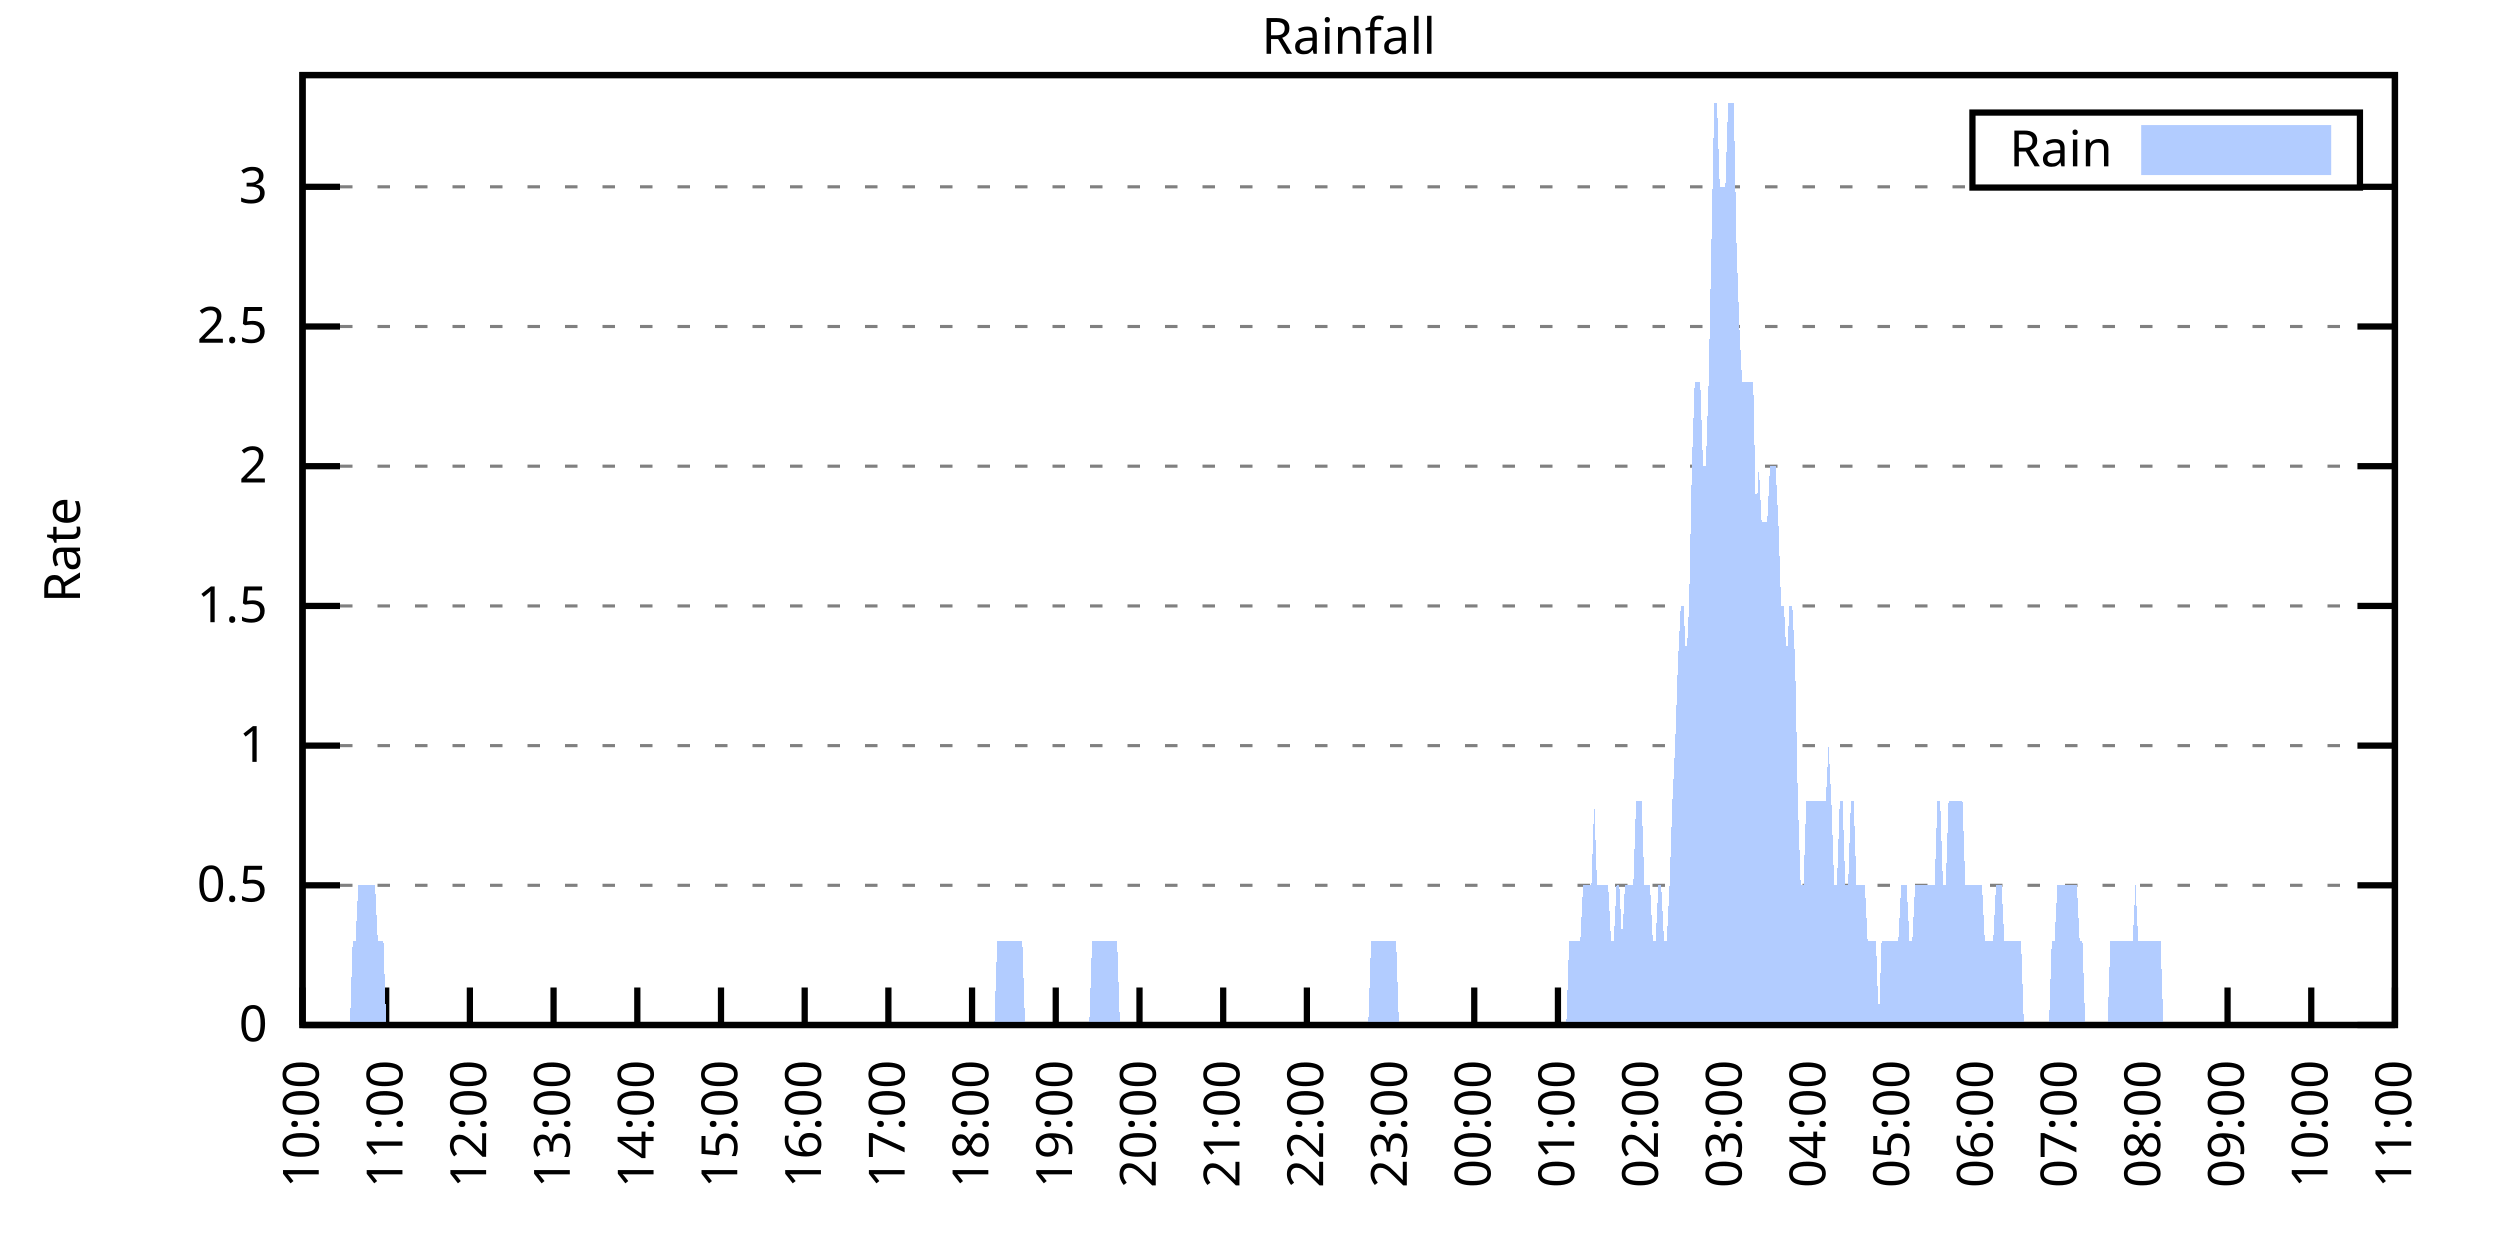
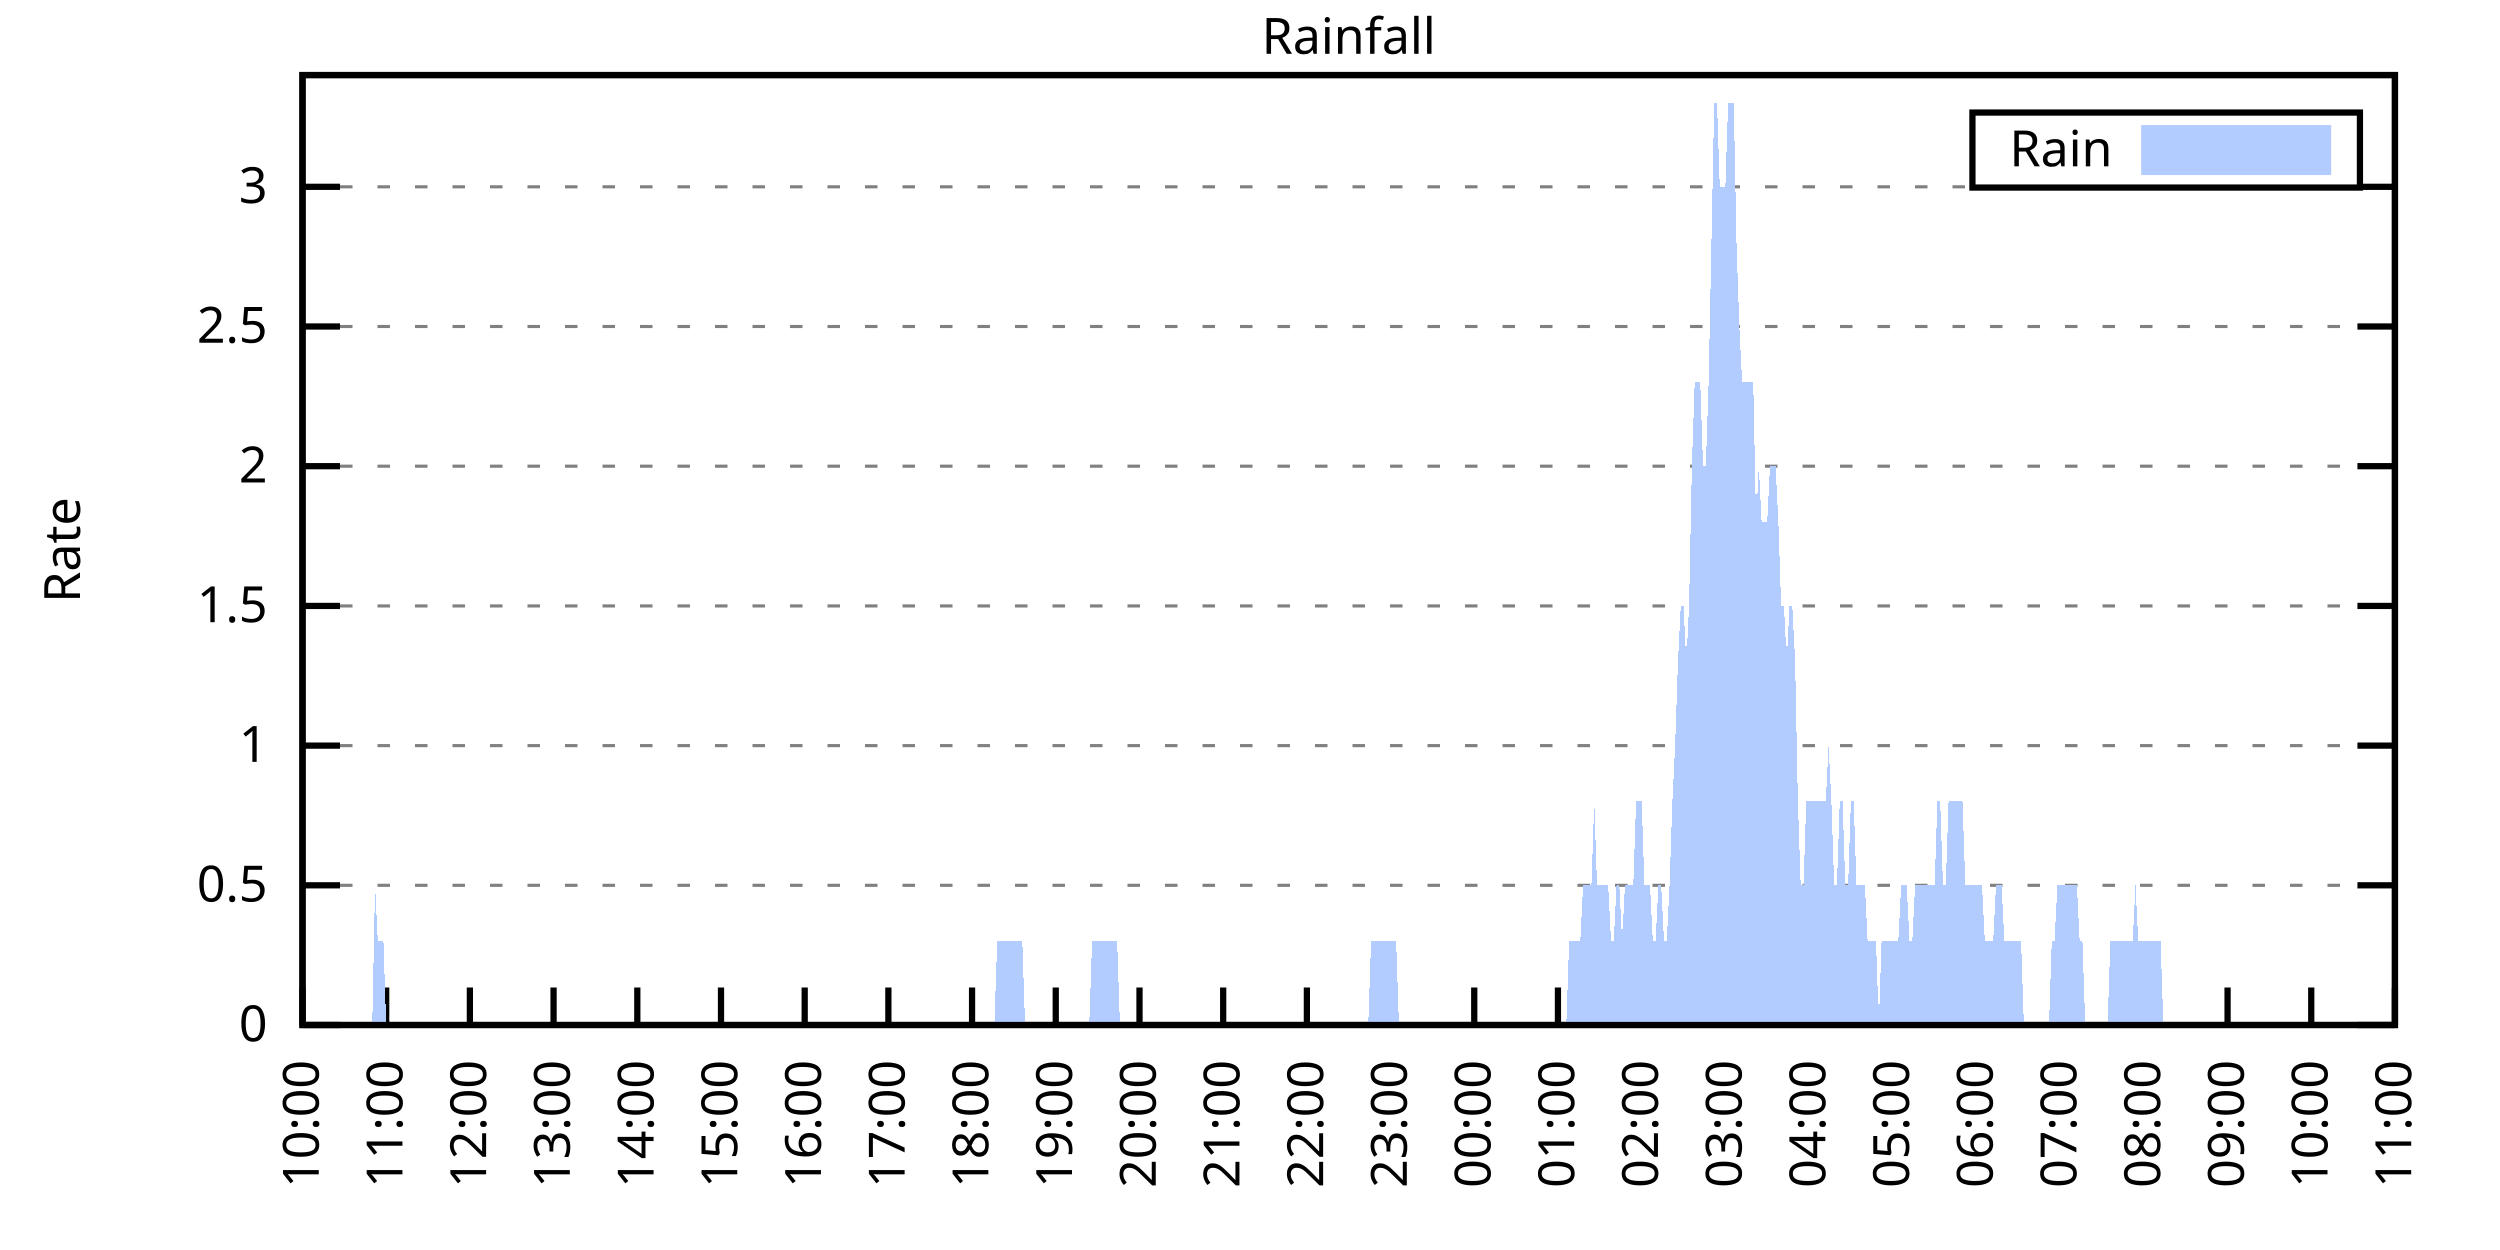
<svg xmlns="http://www.w3.org/2000/svg" xmlns:xlink="http://www.w3.org/1999/xlink" width="400" height="200" viewBox="0 0 400 200">
  <g id="gnuplot_canvas">
    <rect x="0" y="0" width="400" height="200" fill="none" />
    <defs>
      <circle id="gpDot" r="0.5" stroke-width="0.5" stroke="currentColor" />
      <path id="gpPt0" stroke-width="0.333" stroke="currentColor" d="M-1,0 h2 M0,-1 v2" />
      <path id="gpPt1" stroke-width="0.333" stroke="currentColor" d="M-1,-1 L1,1 M1,-1 L-1,1" />
      <path id="gpPt2" stroke-width="0.333" stroke="currentColor" d="M-1,0 L1,0 M0,-1 L0,1 M-1,-1 L1,1 M-1,1 L1,-1" />
      <rect id="gpPt3" stroke-width="0.333" stroke="currentColor" x="-1" y="-1" width="2" height="2" />
      <rect id="gpPt4" stroke-width="0.333" stroke="currentColor" fill="currentColor" x="-1" y="-1" width="2" height="2" />
      <circle id="gpPt5" stroke-width="0.333" stroke="currentColor" cx="0" cy="0" r="1" />
      <use xlink:href="#gpPt5" id="gpPt6" fill="currentColor" stroke="none" />
      <path id="gpPt7" stroke-width="0.333" stroke="currentColor" d="M0,-1.33 L-1.33,0.67 L1.33,0.67 z" />
      <use xlink:href="#gpPt7" id="gpPt8" fill="currentColor" stroke="none" />
      <use xlink:href="#gpPt7" id="gpPt9" stroke="currentColor" transform="rotate(180)" />
      <use xlink:href="#gpPt9" id="gpPt10" fill="currentColor" stroke="none" />
      <use xlink:href="#gpPt3" id="gpPt11" stroke="currentColor" transform="rotate(45)" />
      <use xlink:href="#gpPt11" id="gpPt12" fill="currentColor" stroke="none" />
      <path id="gpPt13" stroke-width="0.333" stroke="currentColor" d="M0,1.330 L1.265,0.411 L0.782,-1.067 L-0.782,-1.076 L-1.265,0.411 z" />
      <use xlink:href="#gpPt13" id="gpPt14" fill="currentColor" stroke="none" />
      <filter id="textbox" filterUnits="objectBoundingBox" x="0" y="0" height="1" width="1">
        <feFlood flood-color="white" flood-opacity="1" result="bgnd" />
        <feComposite in="SourceGraphic" in2="bgnd" operator="atop" />
      </filter>
      <filter id="greybox" filterUnits="objectBoundingBox" x="0" y="0" height="1" width="1">
        <feFlood flood-color="lightgrey" flood-opacity="1" result="grey" />
        <feComposite in="SourceGraphic" in2="grey" operator="atop" />
      </filter>
    </defs>
    <g fill="none" color="white" stroke="currentColor" stroke-width="1.00" stroke-linecap="butt" stroke-linejoin="miter">
</g>
    <g fill="none" color="black" stroke="currentColor" stroke-width="1.00" stroke-linecap="butt" stroke-linejoin="miter">
      <g stroke="none" shape-rendering="crispEdges">
        <polygon fill="rgb(255, 255, 255)" points="48.40,164.00 383.18,164.00 383.18,12.02 48.40,12.02 " />
      </g>
    </g>
    <g fill="none" color="black" stroke="currentColor" stroke-width="1.00" stroke-linecap="butt" stroke-linejoin="miter">
</g>
    <g fill="none" color="black" stroke="black" stroke-width="0.50" stroke-linecap="butt" stroke-linejoin="miter">
</g>
    <g fill="none" color="gray" stroke="currentColor" stroke-width="0.50" stroke-linecap="butt" stroke-linejoin="miter">
      <path stroke="gray" stroke-dasharray="2,4" class="gridline" d="M48.40,164.00 L383.19,164.00  " />
    </g>
    <g fill="none" color="gray" stroke="gray" stroke-width="1.00" stroke-linecap="butt" stroke-linejoin="miter">
</g>
    <g fill="none" color="black" stroke="currentColor" stroke-width="1.00" stroke-linecap="butt" stroke-linejoin="miter">
      <path stroke="black" d="M48.40,164.00 L54.40,164.00 M383.19,164.00 L377.19,164.00  " />
      <g transform="translate(42.80,166.60)" stroke="none" fill="black" font-family="Sans" font-size="8.00" text-anchor="end">
        <text>
          <tspan font-family="Sans"> 0</tspan>
        </text>
      </g>
    </g>
    <g fill="none" color="black" stroke="currentColor" stroke-width="1.00" stroke-linecap="butt" stroke-linejoin="miter">
</g>
    <g fill="none" color="black" stroke="black" stroke-width="0.50" stroke-linecap="butt" stroke-linejoin="miter">
</g>
    <g fill="none" color="gray" stroke="currentColor" stroke-width="0.50" stroke-linecap="butt" stroke-linejoin="miter">
      <path stroke="gray" stroke-dasharray="2,4" class="gridline" d="M48.40,141.65 L383.19,141.65  " />
    </g>
    <g fill="none" color="gray" stroke="gray" stroke-width="1.00" stroke-linecap="butt" stroke-linejoin="miter">
</g>
    <g fill="none" color="black" stroke="currentColor" stroke-width="1.00" stroke-linecap="butt" stroke-linejoin="miter">
      <path stroke="black" d="M48.40,141.65 L54.40,141.65 M383.19,141.65 L377.19,141.65  " />
      <g transform="translate(42.80,144.25)" stroke="none" fill="black" font-family="Sans" font-size="8.00" text-anchor="end">
        <text>
          <tspan font-family="Sans"> 0.5</tspan>
        </text>
      </g>
    </g>
    <g fill="none" color="black" stroke="currentColor" stroke-width="1.00" stroke-linecap="butt" stroke-linejoin="miter">
</g>
    <g fill="none" color="black" stroke="black" stroke-width="0.50" stroke-linecap="butt" stroke-linejoin="miter">
</g>
    <g fill="none" color="gray" stroke="currentColor" stroke-width="0.50" stroke-linecap="butt" stroke-linejoin="miter">
      <path stroke="gray" stroke-dasharray="2,4" class="gridline" d="M48.40,119.30 L383.19,119.30  " />
    </g>
    <g fill="none" color="gray" stroke="gray" stroke-width="1.00" stroke-linecap="butt" stroke-linejoin="miter">
</g>
    <g fill="none" color="black" stroke="currentColor" stroke-width="1.00" stroke-linecap="butt" stroke-linejoin="miter">
      <path stroke="black" d="M48.40,119.30 L54.40,119.30 M383.19,119.30 L377.19,119.30  " />
      <g transform="translate(42.80,121.90)" stroke="none" fill="black" font-family="Sans" font-size="8.00" text-anchor="end">
        <text>
          <tspan font-family="Sans"> 1</tspan>
        </text>
      </g>
    </g>
    <g fill="none" color="black" stroke="currentColor" stroke-width="1.00" stroke-linecap="butt" stroke-linejoin="miter">
</g>
    <g fill="none" color="black" stroke="black" stroke-width="0.50" stroke-linecap="butt" stroke-linejoin="miter">
</g>
    <g fill="none" color="gray" stroke="currentColor" stroke-width="0.50" stroke-linecap="butt" stroke-linejoin="miter">
      <path stroke="gray" stroke-dasharray="2,4" class="gridline" d="M48.40,96.95 L383.19,96.95  " />
    </g>
    <g fill="none" color="gray" stroke="gray" stroke-width="1.00" stroke-linecap="butt" stroke-linejoin="miter">
</g>
    <g fill="none" color="black" stroke="currentColor" stroke-width="1.00" stroke-linecap="butt" stroke-linejoin="miter">
      <path stroke="black" d="M48.40,96.95 L54.40,96.95 M383.19,96.95 L377.19,96.95  " />
      <g transform="translate(42.80,99.55)" stroke="none" fill="black" font-family="Sans" font-size="8.00" text-anchor="end">
        <text>
          <tspan font-family="Sans"> 1.5</tspan>
        </text>
      </g>
    </g>
    <g fill="none" color="black" stroke="currentColor" stroke-width="1.00" stroke-linecap="butt" stroke-linejoin="miter">
</g>
    <g fill="none" color="black" stroke="black" stroke-width="0.50" stroke-linecap="butt" stroke-linejoin="miter">
</g>
    <g fill="none" color="gray" stroke="currentColor" stroke-width="0.50" stroke-linecap="butt" stroke-linejoin="miter">
      <path stroke="gray" stroke-dasharray="2,4" class="gridline" d="M48.40,74.59 L383.19,74.59  " />
    </g>
    <g fill="none" color="gray" stroke="gray" stroke-width="1.00" stroke-linecap="butt" stroke-linejoin="miter">
</g>
    <g fill="none" color="black" stroke="currentColor" stroke-width="1.00" stroke-linecap="butt" stroke-linejoin="miter">
      <path stroke="black" d="M48.40,74.59 L54.40,74.59 M383.19,74.59 L377.19,74.59  " />
      <g transform="translate(42.80,77.19)" stroke="none" fill="black" font-family="Sans" font-size="8.00" text-anchor="end">
        <text>
          <tspan font-family="Sans"> 2</tspan>
        </text>
      </g>
    </g>
    <g fill="none" color="black" stroke="currentColor" stroke-width="1.00" stroke-linecap="butt" stroke-linejoin="miter">
</g>
    <g fill="none" color="black" stroke="black" stroke-width="0.50" stroke-linecap="butt" stroke-linejoin="miter">
</g>
    <g fill="none" color="gray" stroke="currentColor" stroke-width="0.50" stroke-linecap="butt" stroke-linejoin="miter">
      <path stroke="gray" stroke-dasharray="2,4" class="gridline" d="M48.40,52.24 L383.19,52.24  " />
    </g>
    <g fill="none" color="gray" stroke="gray" stroke-width="1.00" stroke-linecap="butt" stroke-linejoin="miter">
</g>
    <g fill="none" color="black" stroke="currentColor" stroke-width="1.00" stroke-linecap="butt" stroke-linejoin="miter">
      <path stroke="black" d="M48.40,52.24 L54.40,52.24 M383.19,52.24 L377.19,52.24  " />
      <g transform="translate(42.80,54.84)" stroke="none" fill="black" font-family="Sans" font-size="8.00" text-anchor="end">
        <text>
          <tspan font-family="Sans"> 2.5</tspan>
        </text>
      </g>
    </g>
    <g fill="none" color="black" stroke="currentColor" stroke-width="1.00" stroke-linecap="butt" stroke-linejoin="miter">
</g>
    <g fill="none" color="black" stroke="black" stroke-width="0.50" stroke-linecap="butt" stroke-linejoin="miter">
</g>
    <g fill="none" color="gray" stroke="currentColor" stroke-width="0.50" stroke-linecap="butt" stroke-linejoin="miter">
      <path stroke="gray" stroke-dasharray="2,4" class="gridline" d="M48.40,29.89 L315.59,29.89 M377.59,29.89 L383.19,29.89  " />
    </g>
    <g fill="none" color="gray" stroke="gray" stroke-width="1.00" stroke-linecap="butt" stroke-linejoin="miter">
</g>
    <g fill="none" color="black" stroke="currentColor" stroke-width="1.00" stroke-linecap="butt" stroke-linejoin="miter">
      <path stroke="black" d="M48.40,29.89 L54.40,29.89 M383.19,29.89 L377.19,29.89  " />
      <g transform="translate(42.80,32.49)" stroke="none" fill="black" font-family="Sans" font-size="8.00" text-anchor="end">
        <text>
          <tspan font-family="Sans"> 3</tspan>
        </text>
      </g>
    </g>
    <g fill="none" color="black" stroke="currentColor" stroke-width="1.00" stroke-linecap="butt" stroke-linejoin="miter">
      <path stroke="black" d="M48.40,164.00 L48.40,158.00  " />
      <g transform="translate(51.00,169.60) rotate(270.00)" stroke="none" fill="black" font-family="Sans" font-size="8.00" text-anchor="end">
        <text>
          <tspan font-family="Sans">10:00</tspan>
        </text>
      </g>
    </g>
    <g fill="none" color="black" stroke="currentColor" stroke-width="1.00" stroke-linecap="butt" stroke-linejoin="miter">
      <path stroke="black" d="M61.79,164.00 L61.79,158.00  " />
      <g transform="translate(64.39,169.60) rotate(270.00)" stroke="none" fill="black" font-family="Sans" font-size="8.00" text-anchor="end">
        <text>
          <tspan font-family="Sans">11:00</tspan>
        </text>
      </g>
    </g>
    <g fill="none" color="black" stroke="currentColor" stroke-width="1.00" stroke-linecap="butt" stroke-linejoin="miter">
      <path stroke="black" d="M75.18,164.00 L75.18,158.00  " />
      <g transform="translate(77.78,169.60) rotate(270.00)" stroke="none" fill="black" font-family="Sans" font-size="8.00" text-anchor="end">
        <text>
          <tspan font-family="Sans">12:00</tspan>
        </text>
      </g>
    </g>
    <g fill="none" color="black" stroke="currentColor" stroke-width="1.00" stroke-linecap="butt" stroke-linejoin="miter">
      <path stroke="black" d="M88.57,164.00 L88.57,158.00  " />
      <g transform="translate(91.17,169.60) rotate(270.00)" stroke="none" fill="black" font-family="Sans" font-size="8.00" text-anchor="end">
        <text>
          <tspan font-family="Sans">13:00</tspan>
        </text>
      </g>
    </g>
    <g fill="none" color="black" stroke="currentColor" stroke-width="1.00" stroke-linecap="butt" stroke-linejoin="miter">
      <path stroke="black" d="M101.97,164.00 L101.97,158.00  " />
      <g transform="translate(104.57,169.60) rotate(270.00)" stroke="none" fill="black" font-family="Sans" font-size="8.00" text-anchor="end">
        <text>
          <tspan font-family="Sans">14:00</tspan>
        </text>
      </g>
    </g>
    <g fill="none" color="black" stroke="currentColor" stroke-width="1.00" stroke-linecap="butt" stroke-linejoin="miter">
      <path stroke="black" d="M115.36,164.00 L115.36,158.00  " />
      <g transform="translate(117.96,169.60) rotate(270.00)" stroke="none" fill="black" font-family="Sans" font-size="8.00" text-anchor="end">
        <text>
          <tspan font-family="Sans">15:00</tspan>
        </text>
      </g>
    </g>
    <g fill="none" color="black" stroke="currentColor" stroke-width="1.00" stroke-linecap="butt" stroke-linejoin="miter">
      <path stroke="black" d="M128.75,164.00 L128.75,158.00  " />
      <g transform="translate(131.35,169.60) rotate(270.00)" stroke="none" fill="black" font-family="Sans" font-size="8.00" text-anchor="end">
        <text>
          <tspan font-family="Sans">16:00</tspan>
        </text>
      </g>
    </g>
    <g fill="none" color="black" stroke="currentColor" stroke-width="1.00" stroke-linecap="butt" stroke-linejoin="miter">
      <path stroke="black" d="M142.14,164.00 L142.14,158.00  " />
      <g transform="translate(144.74,169.60) rotate(270.00)" stroke="none" fill="black" font-family="Sans" font-size="8.00" text-anchor="end">
        <text>
          <tspan font-family="Sans">17:00</tspan>
        </text>
      </g>
    </g>
    <g fill="none" color="black" stroke="currentColor" stroke-width="1.00" stroke-linecap="butt" stroke-linejoin="miter">
      <path stroke="black" d="M155.53,164.00 L155.53,158.00  " />
      <g transform="translate(158.13,169.60) rotate(270.00)" stroke="none" fill="black" font-family="Sans" font-size="8.00" text-anchor="end">
        <text>
          <tspan font-family="Sans">18:00</tspan>
        </text>
      </g>
    </g>
    <g fill="none" color="black" stroke="currentColor" stroke-width="1.00" stroke-linecap="butt" stroke-linejoin="miter">
      <path stroke="black" d="M168.92,164.00 L168.92,158.00  " />
      <g transform="translate(171.52,169.60) rotate(270.00)" stroke="none" fill="black" font-family="Sans" font-size="8.00" text-anchor="end">
        <text>
          <tspan font-family="Sans">19:00</tspan>
        </text>
      </g>
    </g>
    <g fill="none" color="black" stroke="currentColor" stroke-width="1.00" stroke-linecap="butt" stroke-linejoin="miter">
      <path stroke="black" d="M182.32,164.00 L182.32,158.00  " />
      <g transform="translate(184.92,169.60) rotate(270.00)" stroke="none" fill="black" font-family="Sans" font-size="8.00" text-anchor="end">
        <text>
          <tspan font-family="Sans">20:00</tspan>
        </text>
      </g>
    </g>
    <g fill="none" color="black" stroke="currentColor" stroke-width="1.00" stroke-linecap="butt" stroke-linejoin="miter">
      <path stroke="black" d="M195.71,164.00 L195.71,158.00  " />
      <g transform="translate(198.31,169.60) rotate(270.00)" stroke="none" fill="black" font-family="Sans" font-size="8.00" text-anchor="end">
        <text>
          <tspan font-family="Sans">21:00</tspan>
        </text>
      </g>
    </g>
    <g fill="none" color="black" stroke="currentColor" stroke-width="1.00" stroke-linecap="butt" stroke-linejoin="miter">
      <path stroke="black" d="M209.10,164.00 L209.10,158.00  " />
      <g transform="translate(211.70,169.60) rotate(270.00)" stroke="none" fill="black" font-family="Sans" font-size="8.00" text-anchor="end">
        <text>
          <tspan font-family="Sans">22:00</tspan>
        </text>
      </g>
    </g>
    <g fill="none" color="black" stroke="currentColor" stroke-width="1.00" stroke-linecap="butt" stroke-linejoin="miter">
      <path stroke="black" d="M222.49,164.00 L222.49,158.00  " />
      <g transform="translate(225.09,169.60) rotate(270.00)" stroke="none" fill="black" font-family="Sans" font-size="8.00" text-anchor="end">
        <text>
          <tspan font-family="Sans">23:00</tspan>
        </text>
      </g>
    </g>
    <g fill="none" color="black" stroke="currentColor" stroke-width="1.00" stroke-linecap="butt" stroke-linejoin="miter">
      <path stroke="black" d="M235.88,164.00 L235.88,158.00  " />
      <g transform="translate(238.48,169.60) rotate(270.00)" stroke="none" fill="black" font-family="Sans" font-size="8.00" text-anchor="end">
        <text>
          <tspan font-family="Sans">00:00</tspan>
        </text>
      </g>
    </g>
    <g fill="none" color="black" stroke="currentColor" stroke-width="1.00" stroke-linecap="butt" stroke-linejoin="miter">
      <path stroke="black" d="M249.27,164.00 L249.27,158.00  " />
      <g transform="translate(251.87,169.60) rotate(270.00)" stroke="none" fill="black" font-family="Sans" font-size="8.00" text-anchor="end">
        <text>
          <tspan font-family="Sans">01:00</tspan>
        </text>
      </g>
    </g>
    <g fill="none" color="black" stroke="currentColor" stroke-width="1.00" stroke-linecap="butt" stroke-linejoin="miter">
      <path stroke="black" d="M262.67,164.00 L262.67,158.00  " />
      <g transform="translate(265.27,169.60) rotate(270.00)" stroke="none" fill="black" font-family="Sans" font-size="8.00" text-anchor="end">
        <text>
          <tspan font-family="Sans">02:00</tspan>
        </text>
      </g>
    </g>
    <g fill="none" color="black" stroke="currentColor" stroke-width="1.00" stroke-linecap="butt" stroke-linejoin="miter">
      <path stroke="black" d="M276.06,164.00 L276.06,158.00  " />
      <g transform="translate(278.66,169.60) rotate(270.00)" stroke="none" fill="black" font-family="Sans" font-size="8.00" text-anchor="end">
        <text>
          <tspan font-family="Sans">03:00</tspan>
        </text>
      </g>
    </g>
    <g fill="none" color="black" stroke="currentColor" stroke-width="1.00" stroke-linecap="butt" stroke-linejoin="miter">
      <path stroke="black" d="M289.45,164.00 L289.45,158.00  " />
      <g transform="translate(292.05,169.60) rotate(270.00)" stroke="none" fill="black" font-family="Sans" font-size="8.00" text-anchor="end">
        <text>
          <tspan font-family="Sans">04:00</tspan>
        </text>
      </g>
    </g>
    <g fill="none" color="black" stroke="currentColor" stroke-width="1.00" stroke-linecap="butt" stroke-linejoin="miter">
      <path stroke="black" d="M302.84,164.00 L302.84,158.00  " />
      <g transform="translate(305.44,169.60) rotate(270.00)" stroke="none" fill="black" font-family="Sans" font-size="8.00" text-anchor="end">
        <text>
          <tspan font-family="Sans">05:00</tspan>
        </text>
      </g>
    </g>
    <g fill="none" color="black" stroke="currentColor" stroke-width="1.00" stroke-linecap="butt" stroke-linejoin="miter">
      <path stroke="black" d="M316.23,164.00 L316.23,158.00  " />
      <g transform="translate(318.83,169.60) rotate(270.00)" stroke="none" fill="black" font-family="Sans" font-size="8.00" text-anchor="end">
        <text>
          <tspan font-family="Sans">06:00</tspan>
        </text>
      </g>
    </g>
    <g fill="none" color="black" stroke="currentColor" stroke-width="1.00" stroke-linecap="butt" stroke-linejoin="miter">
      <path stroke="black" d="M329.62,164.00 L329.62,158.00  " />
      <g transform="translate(332.22,169.60) rotate(270.00)" stroke="none" fill="black" font-family="Sans" font-size="8.00" text-anchor="end">
        <text>
          <tspan font-family="Sans">07:00</tspan>
        </text>
      </g>
    </g>
    <g fill="none" color="black" stroke="currentColor" stroke-width="1.00" stroke-linecap="butt" stroke-linejoin="miter">
      <path stroke="black" d="M343.02,164.00 L343.02,158.00  " />
      <g transform="translate(345.62,169.60) rotate(270.00)" stroke="none" fill="black" font-family="Sans" font-size="8.00" text-anchor="end">
        <text>
          <tspan font-family="Sans">08:00</tspan>
        </text>
      </g>
    </g>
    <g fill="none" color="black" stroke="currentColor" stroke-width="1.00" stroke-linecap="butt" stroke-linejoin="miter">
      <path stroke="black" d="M356.41,164.00 L356.41,158.00  " />
      <g transform="translate(359.01,169.60) rotate(270.00)" stroke="none" fill="black" font-family="Sans" font-size="8.00" text-anchor="end">
        <text>
          <tspan font-family="Sans">09:00</tspan>
        </text>
      </g>
    </g>
    <g fill="none" color="black" stroke="currentColor" stroke-width="1.00" stroke-linecap="butt" stroke-linejoin="miter">
      <path stroke="black" d="M369.80,164.00 L369.80,158.00  " />
      <g transform="translate(372.40,169.60) rotate(270.00)" stroke="none" fill="black" font-family="Sans" font-size="8.00" text-anchor="end">
        <text>
          <tspan font-family="Sans">10:00</tspan>
        </text>
      </g>
    </g>
    <g fill="none" color="black" stroke="currentColor" stroke-width="1.00" stroke-linecap="butt" stroke-linejoin="miter">
      <path stroke="black" d="M383.19,164.00 L383.19,158.00  " />
      <g transform="translate(385.79,169.60) rotate(270.00)" stroke="none" fill="black" font-family="Sans" font-size="8.00" text-anchor="end">
        <text>
          <tspan font-family="Sans">11:00</tspan>
        </text>
      </g>
    </g>
    <g fill="none" color="black" stroke="currentColor" stroke-width="1.00" stroke-linecap="butt" stroke-linejoin="miter">
</g>
    <g fill="none" color="black" stroke="currentColor" stroke-width="1.00" stroke-linecap="butt" stroke-linejoin="miter">
      <path stroke="black" d="M48.40,12.01 L48.40,164.00 L383.19,164.00 L383.19,12.01 L48.40,12.01 Z  " />
    </g>
    <g fill="none" color="black" stroke="currentColor" stroke-width="1.00" stroke-linecap="butt" stroke-linejoin="miter">
</g>
    <g fill="none" color="black" stroke="currentColor" stroke-width="1.00" stroke-linecap="butt" stroke-linejoin="miter">
      <path stroke="black" d="M315.59,30.01 L315.59,18.01 L377.59,18.01 L377.59,30.01 L315.59,30.01 Z  " />
    </g>
    <g id="Rainfall_plot_1">
      <g fill="none" color="white" stroke="black" stroke-width="2.00" stroke-linecap="butt" stroke-linejoin="miter">
</g>
      <g fill="none" color="black" stroke="currentColor" stroke-width="2.00" stroke-linecap="butt" stroke-linejoin="miter">
        <g transform="translate(337.99,26.61)" stroke="none" fill="black" font-family="Sans" font-size="8.00" text-anchor="end">
          <text>
            <tspan font-family="Sans">Rain</tspan>
          </text>
        </g>
      </g>
      <g fill="none" color="black" stroke="currentColor" stroke-width="2.00" stroke-linecap="butt" stroke-linejoin="miter">
        <g stroke="none" shape-rendering="crispEdges">
          <polygon fill="rgb(178, 204, 255)" points="343.59,27.01 371.99,27.01 371.99,21.01 343.59,21.01 " />
        </g>
        <path stroke="rgb(178, 204, 255)" d="M343.59,27.01 L371.99,27.01 L371.99,21.01 L343.59,21.01 L343.59,27.01 Z  " />
      </g>
      <g fill="none" color="black" stroke="currentColor" stroke-width="2.00" stroke-linecap="butt" stroke-linejoin="miter">
        <g stroke="none" shape-rendering="crispEdges">
-           <polygon fill="rgb(178, 204, 255)" points="51.97,164.00 52.42,164.00 52.86,164.00 53.31,164.00 53.76,164.00 54.20,164.00 54.65,164.00 55.10,164.00 55.54,164.00 55.99,164.00 56.43,150.59 56.88,150.59 57.33,141.65 57.77,141.65 58.22,141.65 58.67,141.65 59.11,141.65 59.56,141.65 60.01,141.65 60.45,150.59 60.90,150.59 61.35,150.59 61.79,164.00 62.24,164.00 62.68,164.00 63.13,164.00 63.58,164.00 64.02,164.00 64.47,164.00 64.92,164.00 65.36,164.00 65.81,164.00 66.26,164.00 66.70,164.00 67.15,164.00 67.59,164.00 68.04,164.00 68.49,164.00 68.93,164.00 69.38,164.00 69.83,164.00 70.27,164.00 70.72,164.00 71.17,164.00 71.61,164.00 72.06,164.00 72.50,164.00 72.95,164.00 73.40,164.00 73.84,164.00 74.29,164.00 74.74,164.00 75.18,164.00 75.63,164.00 76.08,164.00 76.52,164.00 76.97,164.00 77.42,164.00 77.86,164.00 78.31,164.00 78.75,164.00 79.20,164.00 79.65,164.00 80.09,164.00 80.54,164.00 80.99,164.00 81.43,164.00 81.88,164.00 82.33,164.00 82.77,164.00 83.22,164.00 83.66,164.00 84.11,164.00 84.56,164.00 85.00,164.00 85.45,164.00 85.90,164.00 86.34,164.00 86.79,164.00 87.24,164.00 87.68,164.00 88.13,164.00 88.57,164.00 89.02,164.00 89.47,164.00 89.91,164.00 90.36,164.00 90.81,164.00 91.25,164.00 91.70,164.00 92.15,164.00 92.59,164.00 93.04,164.00 93.49,164.00 93.93,164.00 94.38,164.00 94.82,164.00 95.27,164.00 95.72,164.00 96.16,164.00 96.61,164.00 97.06,164.00 97.50,164.00 97.95,164.00 98.40,164.00 98.84,164.00 99.29,164.00 99.73,164.00 100.18,164.00 100.63,164.00 101.07,164.00 101.52,164.00 101.97,164.00 102.41,164.00 102.86,164.00 103.31,164.00 103.75,164.00 104.20,164.00 104.64,164.00 105.09,164.00 105.54,164.00 105.98,164.00 106.43,164.00 106.88,164.00 107.32,164.00 107.77,164.00 108.22,164.00 108.66,164.00 109.11,164.00 109.55,164.00 110.00,164.00 110.45,164.00 110.89,164.00 111.34,164.00 111.79,164.00 112.23,164.00 112.68,164.00 113.13,164.00 113.57,164.00 114.02,164.00 114.47,164.00 114.91,164.00 115.36,164.00 115.80,164.00 116.25,164.00 116.70,164.00 117.14,164.00 117.59,164.00 118.04,164.00 118.48,164.00 118.93,164.00 119.38,164.00 119.82,164.00 120.27,164.00 120.71,164.00 121.16,164.00 121.61,164.00 122.05,164.00 122.50,164.00 122.95,164.00 123.39,164.00 123.84,164.00 124.29,164.00 124.73,164.00 125.18,164.00 125.62,164.00 126.07,164.00 126.52,164.00 126.96,164.00 127.41,164.00 127.86,164.00 128.30,164.00 128.75,164.00 129.20,164.00 129.64,164.00 130.09,164.00 130.54,164.00 130.98,164.00 131.43,164.00 131.87,164.00 132.32,164.00 132.77,164.00 133.21,164.00 133.66,164.00 134.11,164.00 134.55,164.00 135.00,164.00 135.45,164.00 135.89,164.00 136.34,164.00 136.78,164.00 137.23,164.00 137.68,164.00 138.12,164.00 138.57,164.00 139.02,164.00 139.46,164.00 139.91,164.00 140.36,164.00 140.80,164.00 141.25,164.00 141.69,164.00 142.14,164.00 142.59,164.00 143.03,164.00 143.48,164.00 143.93,164.00 144.37,164.00 144.82,164.00 145.27,164.00 145.71,164.00 146.16,164.00 146.61,164.00 147.05,164.00 147.50,164.00 147.94,164.00 148.39,164.00 148.84,164.00 149.28,164.00 149.73,164.00 150.18,164.00 150.62,164.00 151.07,164.00 151.52,164.00 151.96,164.00 152.41,164.00 152.85,164.00 153.30,164.00 153.75,164.00 154.19,164.00 154.64,164.00 155.09,164.00 155.53,164.00 155.98,164.00 156.43,164.00 156.87,164.00 157.32,164.00 157.76,164.00 158.21,164.00 158.66,164.00 159.10,164.00 159.55,150.59 160.00,150.59 160.44,150.59 160.89,150.59 161.34,150.59 161.78,150.59 162.23,150.59 162.67,150.59 163.12,150.59 163.57,150.59 164.01,164.00 164.46,164.00 164.91,164.00 165.35,164.00 165.80,164.00 166.25,164.00 166.69,164.00 167.14,164.00 167.59,164.00 168.03,164.00 168.48,164.00 168.92,164.00 169.37,164.00 169.82,164.00 170.26,164.00 170.71,164.00 171.16,164.00 171.60,164.00 172.05,164.00 172.50,164.00 172.94,164.00 173.39,164.00 173.83,164.00 174.28,164.00 174.73,150.59 175.17,150.59 175.62,150.59 176.07,150.59 176.51,150.59 176.96,150.59 177.41,150.59 177.85,150.59 178.30,150.59 178.74,150.59 179.19,164.00 179.64,164.00 180.08,164.00 180.53,164.00 180.98,164.00 181.42,164.00 181.87,164.00 182.32,164.00 182.76,164.00 183.21,164.00 183.66,164.00 184.10,164.00 184.55,164.00 184.99,164.00 185.44,164.00 185.89,164.00 186.33,164.00 186.78,164.00 187.23,164.00 187.67,164.00 188.12,164.00 188.57,164.00 189.01,164.00 189.46,164.00 189.90,164.00 190.35,164.00 190.80,164.00 191.24,164.00 191.69,164.00 192.14,164.00 192.58,164.00 193.03,164.00 193.48,164.00 193.92,164.00 194.37,164.00 194.81,164.00 195.26,164.00 195.71,164.00 196.15,164.00 196.60,164.00 197.05,164.00 197.49,164.00 197.94,164.00 198.39,164.00 198.83,164.00 199.28,164.00 199.73,164.00 200.17,164.00 200.62,164.00 201.06,164.00 201.51,164.00 201.96,164.00 202.40,164.00 202.85,164.00 203.30,164.00 203.74,164.00 204.19,164.00 204.64,164.00 205.08,164.00 205.53,164.00 205.97,164.00 206.42,164.00 206.87,164.00 207.31,164.00 207.76,164.00 208.21,164.00 208.65,164.00 209.10,164.00 209.55,164.00 209.99,164.00 210.44,164.00 210.88,164.00 211.33,164.00 211.78,164.00 212.22,164.00 212.67,164.00 213.12,164.00 213.56,164.00 214.01,164.00 214.46,164.00 214.90,164.00 215.35,164.00 215.80,164.00 216.24,164.00 216.69,164.00 217.13,164.00 217.58,164.00 218.03,164.00 218.47,164.00 218.92,164.00 219.37,150.59 219.81,150.59 220.26,150.59 220.71,150.59 221.15,150.59 221.60,150.59 222.04,150.59 222.49,150.59 222.94,150.59 223.38,150.59 223.83,164.00 224.28,164.00 224.72,164.00 225.17,164.00 225.62,164.00 226.06,164.00 226.51,164.00 226.95,164.00 227.40,164.00 227.85,164.00 228.29,164.00 228.74,164.00 229.19,164.00 229.63,164.00 230.08,164.00 230.53,164.00 230.97,164.00 231.42,164.00 231.86,164.00 232.31,164.00 232.76,164.00 233.20,164.00 233.65,164.00 234.10,164.00 234.54,164.00 234.99,164.00 235.44,164.00 235.88,164.00 236.33,164.00 236.78,164.00 237.22,164.00 237.67,164.00 238.11,164.00 238.56,164.00 239.01,164.00 239.45,164.00 239.90,164.00 240.35,164.00 240.79,164.00 241.24,164.00 241.69,164.00 242.13,164.00 242.58,164.00 243.02,164.00 243.47,164.00 243.92,164.00 244.36,164.00 244.81,164.00 245.26,164.00 245.70,164.00 246.15,164.00 246.60,164.00 247.04,164.00 247.49,164.00 247.93,164.00 248.38,164.00 248.83,164.00 249.27,164.00 249.72,164.00 250.17,164.00 250.61,164.00 251.06,150.59 251.51,150.59 251.95,150.59 252.40,150.59 252.85,150.59 253.29,141.65 253.74,141.65 254.18,141.65 254.63,141.65 255.08,128.24 255.52,141.65 255.97,141.65 256.42,141.65 256.86,141.65 257.31,141.65 257.76,150.59 258.20,150.59 258.65,141.65 259.09,141.65 259.54,150.59 259.99,141.65 260.43,141.65 260.88,141.65 261.33,141.65 261.77,128.24 262.22,128.24 262.67,128.24 263.11,141.65 263.56,141.65 264.00,141.65 264.45,150.59 264.90,150.59 265.34,141.65 265.79,141.65 266.24,150.59 266.68,150.59 267.13,141.65 267.58,128.24 268.02,119.30 268.47,105.89 268.92,96.95 269.36,96.95 269.81,105.89 270.25,96.95 270.70,74.59 271.15,61.18 271.59,61.18 272.04,61.18 272.49,74.59 272.93,74.59 273.38,61.18 273.83,38.83 274.27,16.48 274.72,16.48 275.16,29.89 275.61,29.89 276.06,29.89 276.50,16.48 276.95,16.48 277.40,16.48 277.84,38.83 278.29,52.24 278.74,61.18 279.18,61.18 279.63,61.18 280.07,61.18 280.52,61.18 280.97,83.53 281.41,74.59 281.86,83.53 282.31,83.53 282.75,83.53 283.20,74.59 283.65,74.59 284.09,74.59 284.54,83.53 284.98,96.95 285.43,96.95 285.88,105.89 286.32,96.95 286.77,96.95 287.22,105.89 287.66,128.24 288.11,141.65 288.56,141.65 289.00,128.24 289.45,128.24 289.90,128.24 290.34,128.24 290.79,128.24 291.23,128.24 291.68,128.24 292.13,128.24 292.57,119.30 293.02,128.24 293.47,141.65 293.91,141.65 294.36,128.24 294.81,128.24 295.25,141.65 295.70,141.65 296.14,128.24 296.59,128.24 297.04,141.65 297.48,141.65 297.93,141.65 298.38,141.65 298.82,150.59 299.27,150.59 299.72,150.59 300.16,150.59 300.61,164.00 301.05,150.59 301.50,150.59 301.95,150.59 302.39,150.59 302.84,150.59 303.29,150.59 303.73,150.59 304.18,141.65 304.63,141.65 305.07,141.65 305.52,150.59 305.97,150.59 306.41,141.65 306.86,141.65 307.30,141.65 307.75,141.65 308.20,141.65 308.64,141.65 309.09,141.65 309.54,141.65 309.98,128.24 310.43,128.24 310.88,141.65 311.32,141.65 311.77,128.24 312.21,128.24 312.66,128.24 313.11,128.24 313.55,128.24 314.00,128.24 314.45,141.65 314.89,141.65 315.34,141.65 315.79,141.65 316.23,141.65 316.68,141.65 317.12,141.65 317.57,150.59 318.02,150.59 318.46,150.59 318.91,150.59 319.36,141.65 319.80,141.65 320.25,141.65 320.70,150.59 321.14,150.59 321.59,150.59 322.04,150.59 322.48,150.59 322.93,150.59 323.37,150.59 323.82,164.00 324.27,164.00 324.71,164.00 325.16,164.00 325.61,164.00 326.05,164.00 326.50,164.00 326.95,164.00 327.39,164.00 327.84,164.00 328.28,150.59 328.73,150.59 329.18,141.65 329.62,141.65 330.07,141.65 330.52,141.65 330.96,141.65 331.41,141.65 331.86,141.65 332.30,141.65 332.75,150.59 333.19,150.59 333.64,164.00 334.09,164.00 334.53,164.00 334.98,164.00 335.43,164.00 335.87,164.00 336.32,164.00 336.77,164.00 337.21,164.00 337.66,150.59 338.10,150.59 338.55,150.59 339.00,150.59 339.44,150.59 339.89,150.59 340.34,150.59 340.78,150.59 341.23,150.59 341.68,141.65 342.12,150.59 342.57,150.59 343.02,150.59 343.46,150.59 343.91,150.59 344.35,150.59 344.80,150.59 345.25,150.59 345.69,150.59 346.14,164.00 346.59,164.00 347.03,164.00 347.48,164.00 347.93,164.00 348.37,164.00 348.82,164.00 349.26,164.00 349.71,164.00 350.16,164.00 350.60,164.00 351.05,164.00 351.50,164.00 351.94,164.00 352.39,164.00 352.84,164.00 353.28,164.00 353.73,164.00 354.17,164.00 354.62,164.00 355.07,164.00 355.51,164.00 355.96,164.00 356.41,164.00 356.85,164.00 357.30,164.00 357.75,164.00 358.19,164.00 358.64,164.00 359.09,164.00 359.53,164.00 359.98,164.00 360.42,164.00 360.87,164.00 361.32,164.00 361.76,164.00 362.21,164.00 362.66,164.00 363.10,164.00 363.55,164.00 364.00,164.00 364.44,164.00 364.89,164.00 365.33,164.00 365.78,164.00 366.23,164.00 366.67,164.00 367.12,164.00 367.57,164.00 368.01,164.00 368.46,164.00 368.91,164.00 369.35,164.00 369.80,164.00 370.24,164.00 370.69,164.00 371.14,164.00 371.58,164.00 372.03,164.00 372.48,164.00 372.92,164.00 372.92,164.00 51.97,164.00 " />
+           <polygon fill="rgb(178, 204, 255)" points="55.54,164.00 55.99,164.00 56.43,164.00 56.88,164.00 57.33,164.00 57.77,164.00 58.22,164.00 58.67,164.00 59.11,164.00 59.56,164.00 60.01,141.65 60.45,150.59 60.90,150.59 61.35,150.59 61.79,164.00 62.24,164.00 62.68,164.00 63.13,164.00 63.58,164.00 64.02,164.00 64.47,164.00 64.92,164.00 65.36,164.00 65.81,164.00 66.26,164.00 66.70,164.00 67.15,164.00 67.59,164.00 68.04,164.00 68.49,164.00 68.93,164.00 69.38,164.00 69.83,164.00 70.27,164.00 70.72,164.00 71.17,164.00 71.61,164.00 72.06,164.00 72.50,164.00 72.95,164.00 73.40,164.00 73.84,164.00 74.29,164.00 74.74,164.00 75.18,164.00 75.63,164.00 76.08,164.00 76.52,164.00 76.97,164.00 77.42,164.00 77.86,164.00 78.31,164.00 78.75,164.00 79.20,164.00 79.65,164.00 80.09,164.00 80.54,164.00 80.99,164.00 81.43,164.00 81.88,164.00 82.33,164.00 82.77,164.00 83.22,164.00 83.66,164.00 84.11,164.00 84.56,164.00 85.00,164.00 85.45,164.00 85.90,164.00 86.34,164.00 86.79,164.00 87.24,164.00 87.68,164.00 88.13,164.00 88.57,164.00 89.02,164.00 89.47,164.00 89.91,164.00 90.36,164.00 90.81,164.00 91.25,164.00 91.70,164.00 92.15,164.00 92.59,164.00 93.04,164.00 93.49,164.00 93.93,164.00 94.38,164.00 94.82,164.00 95.27,164.00 95.72,164.00 96.16,164.00 96.61,164.00 97.06,164.00 97.50,164.00 97.95,164.00 98.40,164.00 98.84,164.00 99.29,164.00 99.73,164.00 100.18,164.00 100.63,164.00 101.07,164.00 101.52,164.00 101.97,164.00 102.41,164.00 102.86,164.00 103.31,164.00 103.75,164.00 104.20,164.00 104.64,164.00 105.09,164.00 105.54,164.00 105.98,164.00 106.43,164.00 106.88,164.00 107.32,164.00 107.77,164.00 108.22,164.00 108.66,164.00 109.11,164.00 109.55,164.00 110.00,164.00 110.45,164.00 110.89,164.00 111.34,164.00 111.79,164.00 112.23,164.00 112.68,164.00 113.13,164.00 113.57,164.00 114.02,164.00 114.47,164.00 114.91,164.00 115.36,164.00 115.80,164.00 116.25,164.00 116.70,164.00 117.14,164.00 117.59,164.00 118.04,164.00 118.48,164.00 118.93,164.00 119.38,164.00 119.82,164.00 120.27,164.00 120.71,164.00 121.16,164.00 121.61,164.00 122.05,164.00 122.50,164.00 122.95,164.00 123.39,164.00 123.84,164.00 124.29,164.00 124.73,164.00 125.18,164.00 125.62,164.00 126.07,164.00 126.52,164.00 126.96,164.00 127.41,164.00 127.86,164.00 128.30,164.00 128.75,164.00 129.20,164.00 129.64,164.00 130.09,164.00 130.54,164.00 130.98,164.00 131.43,164.00 131.87,164.00 132.32,164.00 132.77,164.00 133.21,164.00 133.66,164.00 134.11,164.00 134.55,164.00 135.00,164.00 135.45,164.00 135.89,164.00 136.34,164.00 136.78,164.00 137.23,164.00 137.68,164.00 138.12,164.00 138.57,164.00 139.02,164.00 139.46,164.00 139.91,164.00 140.36,164.00 140.80,164.00 141.25,164.00 141.69,164.00 142.14,164.00 142.59,164.00 143.03,164.00 143.48,164.00 143.93,164.00 144.37,164.00 144.82,164.00 145.27,164.00 145.71,164.00 146.16,164.00 146.61,164.00 147.05,164.00 147.50,164.00 147.94,164.00 148.39,164.00 148.84,164.00 149.28,164.00 149.73,164.00 150.18,164.00 150.62,164.00 151.07,164.00 151.52,164.00 151.96,164.00 152.41,164.00 152.85,164.00 153.30,164.00 153.75,164.00 154.19,164.00 154.64,164.00 155.09,164.00 155.53,164.00 155.98,164.00 156.43,164.00 156.87,164.00 157.32,164.00 157.76,164.00 158.21,164.00 158.66,164.00 159.10,164.00 159.55,150.59 160.00,150.59 160.44,150.59 160.89,150.59 161.34,150.59 161.78,150.59 162.23,150.59 162.67,150.59 163.12,150.59 163.57,150.59 164.01,164.00 164.46,164.00 164.91,164.00 165.35,164.00 165.80,164.00 166.25,164.00 166.69,164.00 167.14,164.00 167.59,164.00 168.03,164.00 168.48,164.00 168.92,164.00 169.37,164.00 169.82,164.00 170.26,164.00 170.71,164.00 171.16,164.00 171.60,164.00 172.05,164.00 172.50,164.00 172.94,164.00 173.39,164.00 173.83,164.00 174.28,164.00 174.73,150.59 175.17,150.59 175.62,150.59 176.07,150.59 176.51,150.59 176.96,150.59 177.41,150.59 177.85,150.59 178.30,150.59 178.74,150.59 179.19,164.00 179.64,164.00 180.08,164.00 180.53,164.00 180.98,164.00 181.42,164.00 181.87,164.00 182.32,164.00 182.76,164.00 183.21,164.00 183.66,164.00 184.10,164.00 184.55,164.00 184.99,164.00 185.44,164.00 185.89,164.00 186.33,164.00 186.78,164.00 187.23,164.00 187.67,164.00 188.12,164.00 188.57,164.00 189.01,164.00 189.46,164.00 189.90,164.00 190.35,164.00 190.80,164.00 191.24,164.00 191.69,164.00 192.14,164.00 192.58,164.00 193.03,164.00 193.48,164.00 193.92,164.00 194.37,164.00 194.81,164.00 195.26,164.00 195.71,164.00 196.15,164.00 196.60,164.00 197.05,164.00 197.49,164.00 197.94,164.00 198.39,164.00 198.83,164.00 199.28,164.00 199.73,164.00 200.17,164.00 200.62,164.00 201.06,164.00 201.51,164.00 201.96,164.00 202.40,164.00 202.85,164.00 203.30,164.00 203.74,164.00 204.19,164.00 204.64,164.00 205.08,164.00 205.53,164.00 205.97,164.00 206.42,164.00 206.87,164.00 207.31,164.00 207.76,164.00 208.21,164.00 208.65,164.00 209.10,164.00 209.55,164.00 209.99,164.00 210.44,164.00 210.88,164.00 211.33,164.00 211.78,164.00 212.22,164.00 212.67,164.00 213.12,164.00 213.56,164.00 214.01,164.00 214.46,164.00 214.90,164.00 215.35,164.00 215.80,164.00 216.24,164.00 216.69,164.00 217.13,164.00 217.58,164.00 218.03,164.00 218.47,164.00 218.92,164.00 219.37,150.59 219.81,150.59 220.26,150.59 220.71,150.59 221.15,150.59 221.60,150.59 222.04,150.59 222.49,150.59 222.94,150.59 223.38,150.59 223.83,164.00 224.28,164.00 224.72,164.00 225.17,164.00 225.62,164.00 226.06,164.00 226.51,164.00 226.95,164.00 227.40,164.00 227.85,164.00 228.29,164.00 228.74,164.00 229.19,164.00 229.63,164.00 230.08,164.00 230.53,164.00 230.97,164.00 231.42,164.00 231.86,164.00 232.31,164.00 232.76,164.00 233.20,164.00 233.65,164.00 234.10,164.00 234.54,164.00 234.99,164.00 235.44,164.00 235.88,164.00 236.33,164.00 236.78,164.00 237.22,164.00 237.67,164.00 238.11,164.00 238.56,164.00 239.01,164.00 239.45,164.00 239.90,164.00 240.35,164.00 240.79,164.00 241.24,164.00 241.69,164.00 242.13,164.00 242.58,164.00 243.02,164.00 243.47,164.00 243.92,164.00 244.36,164.00 244.81,164.00 245.26,164.00 245.70,164.00 246.15,164.00 246.60,164.00 247.04,164.00 247.49,164.00 247.93,164.00 248.38,164.00 248.83,164.00 249.27,164.00 249.72,164.00 250.17,164.00 250.61,164.00 251.06,150.59 251.51,150.59 251.95,150.59 252.40,150.59 252.85,150.59 253.29,141.65 253.74,141.65 254.18,141.65 254.63,141.65 255.08,128.24 255.52,141.65 255.97,141.65 256.42,141.65 256.86,141.65 257.31,141.65 257.76,150.59 258.20,150.59 258.65,141.65 259.09,141.65 259.54,150.59 259.99,141.65 260.43,141.65 260.88,141.65 261.33,141.65 261.77,128.24 262.22,128.24 262.67,128.24 263.11,141.65 263.56,141.65 264.00,141.65 264.45,150.59 264.90,150.59 265.34,141.65 265.79,141.65 266.24,150.59 266.68,150.59 267.13,141.65 267.58,128.24 268.02,119.30 268.47,105.89 268.92,96.95 269.36,96.95 269.81,105.89 270.25,96.95 270.70,74.59 271.15,61.18 271.59,61.18 272.04,61.18 272.49,74.59 272.93,74.59 273.38,61.18 273.83,38.83 274.27,16.48 274.72,16.48 275.16,29.89 275.61,29.89 276.06,29.89 276.50,16.48 276.95,16.48 277.40,16.48 277.84,38.83 278.29,52.24 278.74,61.18 279.18,61.18 279.63,61.18 280.07,61.18 280.52,61.18 280.97,83.53 281.41,74.59 281.86,83.53 282.31,83.53 282.75,83.53 283.20,74.59 283.65,74.59 284.09,74.59 284.54,83.53 284.98,96.95 285.43,96.95 285.88,105.89 286.32,96.95 286.77,96.95 287.22,105.89 287.66,128.24 288.11,141.65 288.56,141.65 289.00,128.24 289.45,128.24 289.90,128.24 290.34,128.24 290.79,128.24 291.23,128.24 291.68,128.24 292.13,128.24 292.57,119.30 293.02,128.24 293.47,141.65 293.91,141.65 294.36,128.24 294.81,128.24 295.25,141.65 295.70,141.65 296.14,128.24 296.59,128.24 297.04,141.65 297.48,141.65 297.93,141.65 298.38,141.65 298.82,150.59 299.27,150.59 299.72,150.59 300.16,150.59 300.61,164.00 301.05,150.59 301.50,150.59 301.95,150.59 302.39,150.59 302.84,150.59 303.29,150.59 303.73,150.59 304.18,141.65 304.63,141.65 305.07,141.65 305.52,150.59 305.97,150.59 306.41,141.65 306.86,141.65 307.30,141.65 307.75,141.65 308.20,141.65 308.64,141.65 309.09,141.65 309.54,141.65 309.98,128.24 310.43,128.24 310.88,141.65 311.32,141.65 311.77,128.24 312.21,128.24 312.66,128.24 313.11,128.24 313.55,128.24 314.00,128.24 314.45,141.65 314.89,141.65 315.34,141.65 315.79,141.65 316.23,141.65 316.68,141.65 317.12,141.65 317.57,150.59 318.02,150.59 318.46,150.59 318.91,150.59 319.36,141.65 319.80,141.65 320.25,141.65 320.70,150.59 321.14,150.59 321.59,150.59 322.04,150.59 322.48,150.59 322.93,150.59 323.37,150.59 323.82,164.00 324.27,164.00 324.71,164.00 325.16,164.00 325.61,164.00 326.05,164.00 326.50,164.00 326.95,164.00 327.39,164.00 327.84,164.00 328.28,150.59 328.73,150.59 329.18,141.65 329.62,141.65 330.07,141.65 330.52,141.65 330.96,141.65 331.41,141.65 331.86,141.65 332.30,141.65 332.75,150.59 333.19,150.59 333.64,164.00 334.09,164.00 334.53,164.00 334.98,164.00 335.43,164.00 335.87,164.00 336.32,164.00 336.77,164.00 337.21,164.00 337.66,150.59 338.10,150.59 338.55,150.59 339.00,150.59 339.44,150.59 339.89,150.59 340.34,150.59 340.78,150.59 341.23,150.59 341.68,141.65 342.12,150.59 342.57,150.59 343.02,150.59 343.46,150.59 343.91,150.59 344.35,150.59 344.80,150.59 345.25,150.59 345.69,150.59 346.14,164.00 346.59,164.00 347.03,164.00 347.48,164.00 347.93,164.00 348.37,164.00 348.82,164.00 349.26,164.00 349.71,164.00 350.16,164.00 350.60,164.00 351.05,164.00 351.50,164.00 351.94,164.00 352.39,164.00 352.84,164.00 353.28,164.00 353.73,164.00 354.17,164.00 354.62,164.00 355.07,164.00 355.51,164.00 355.96,164.00 356.41,164.00 356.85,164.00 357.30,164.00 357.75,164.00 358.19,164.00 358.64,164.00 359.09,164.00 359.53,164.00 359.98,164.00 360.42,164.00 360.87,164.00 361.32,164.00 361.76,164.00 362.21,164.00 362.66,164.00 363.10,164.00 363.55,164.00 364.00,164.00 364.44,164.00 364.89,164.00 365.33,164.00 365.78,164.00 366.23,164.00 366.67,164.00 367.12,164.00 367.57,164.00 368.01,164.00 368.46,164.00 368.91,164.00 369.35,164.00 369.80,164.00 370.24,164.00 370.69,164.00 371.14,164.00 371.58,164.00 372.03,164.00 372.48,164.00 372.92,164.00 373.37,164.00 373.82,164.00 374.26,164.00 374.71,164.00 375.16,164.00 375.60,164.00 376.05,164.00 376.49,164.00 376.49,164.00 55.54,164.00 " />
        </g>
      </g>
    </g>
    <g fill="none" color="black" stroke="currentColor" stroke-width="2.00" stroke-linecap="butt" stroke-linejoin="miter">
</g>
    <g fill="none" color="black" stroke="black" stroke-width="1.00" stroke-linecap="butt" stroke-linejoin="miter">
</g>
    <g fill="none" color="black" stroke="currentColor" stroke-width="1.00" stroke-linecap="butt" stroke-linejoin="miter">
      <path stroke="black" d="M48.40,12.01 L48.40,164.00 L383.19,164.00 L383.19,12.01 L48.40,12.01 Z  " />
      <g transform="translate(12.80,88.01) rotate(270.00)" stroke="none" fill="black" font-family="Sans" font-size="8.00" text-anchor="middle">
        <text>
          <tspan font-family="Sans">Rate</tspan>
        </text>
      </g>
    </g>
    <g fill="none" color="black" stroke="currentColor" stroke-width="1.00" stroke-linecap="butt" stroke-linejoin="miter">
</g>
    <g fill="none" color="black" stroke="currentColor" stroke-width="1.00" stroke-linecap="butt" stroke-linejoin="miter">
      <g transform="translate(215.79,8.61)" stroke="none" fill="black" font-family="Sans" font-size="8.00" text-anchor="middle">
        <text>
          <tspan font-family="Sans">Rainfall</tspan>
        </text>
      </g>
    </g>
    <g fill="none" color="black" stroke="currentColor" stroke-width="1.00" stroke-linecap="butt" stroke-linejoin="miter">
</g>
  </g>
</svg>
